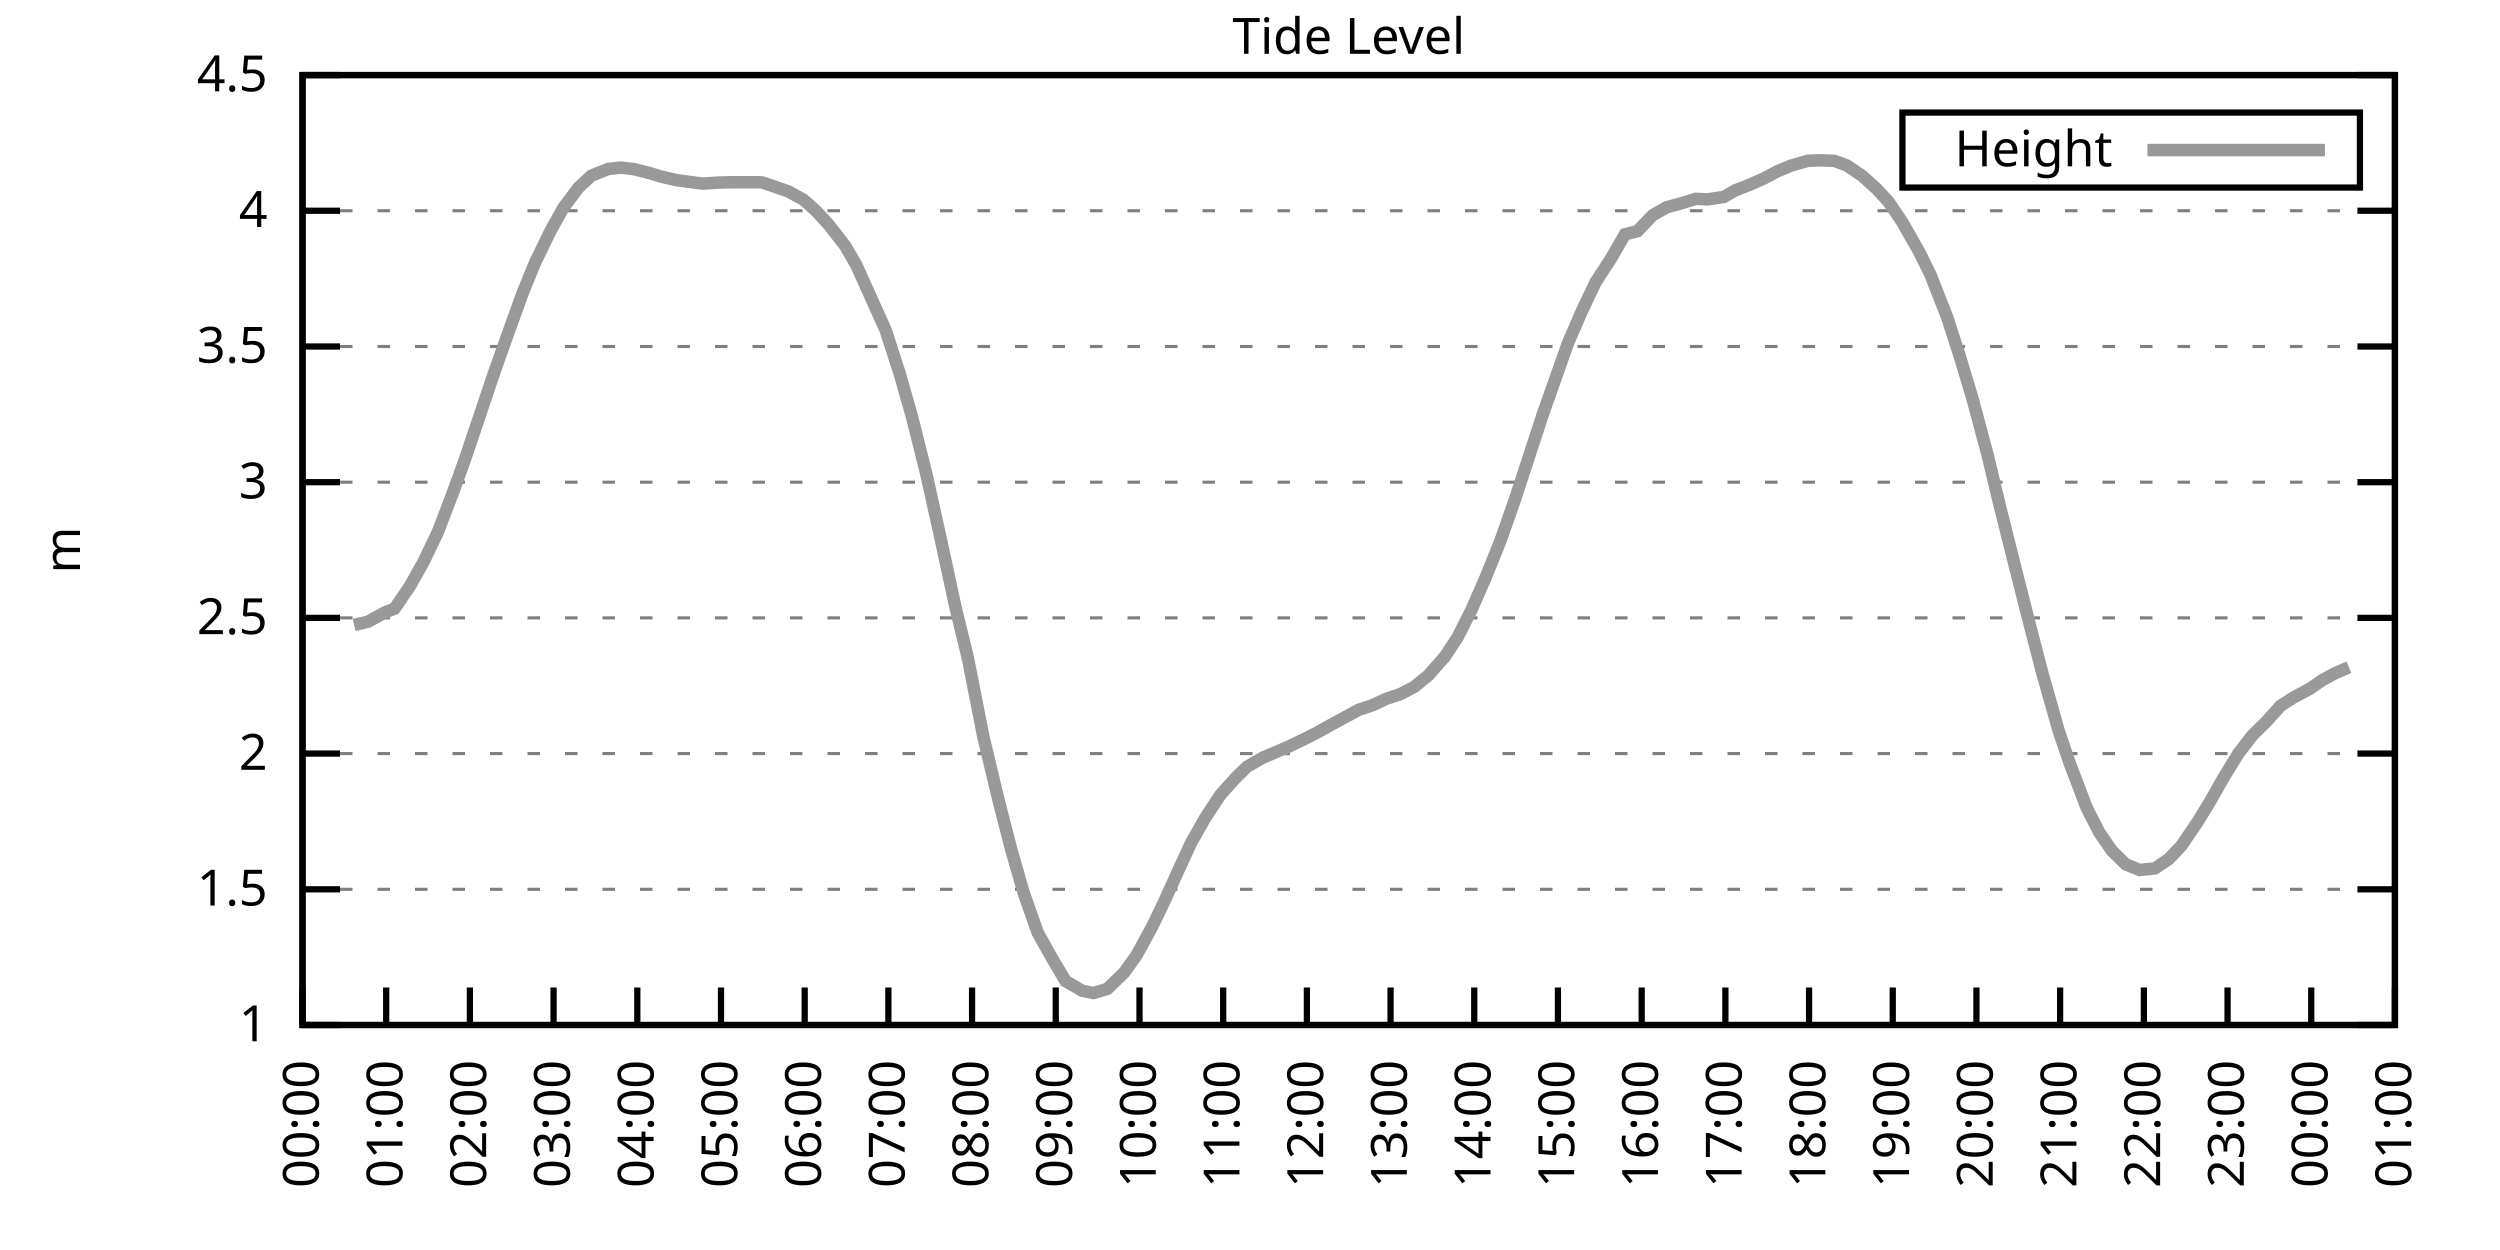
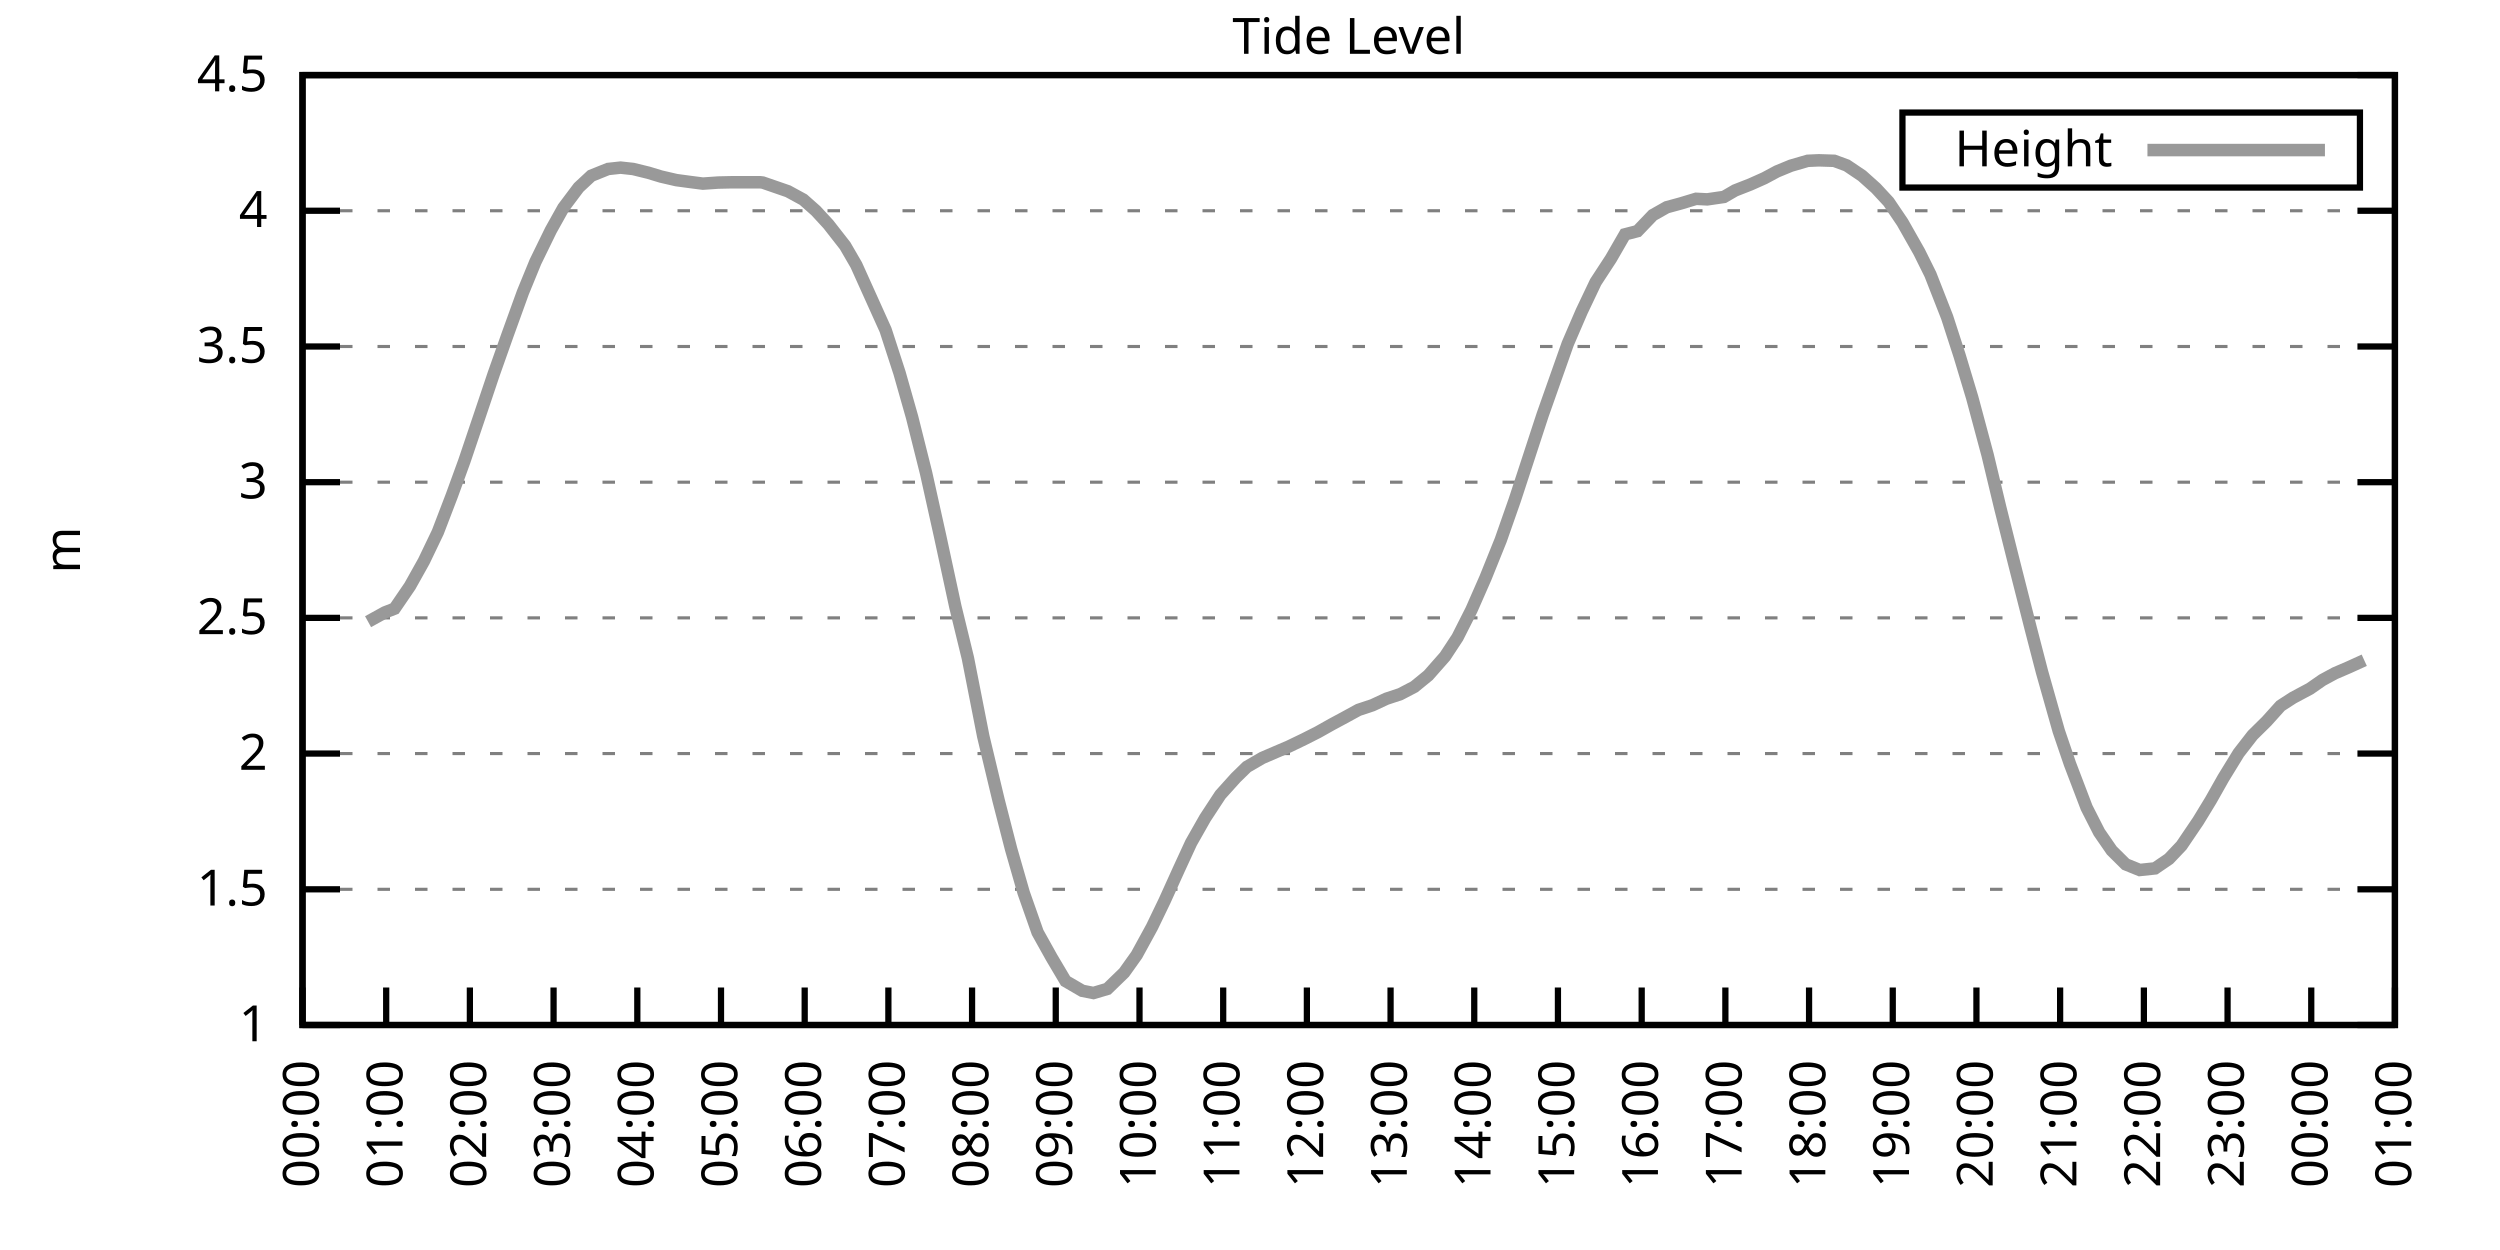
<svg xmlns="http://www.w3.org/2000/svg" xmlns:xlink="http://www.w3.org/1999/xlink" width="400" height="200" viewBox="0 0 400 200">
  <g id="gnuplot_canvas">
    <rect x="0" y="0" width="400" height="200" fill="none" />
    <defs>
      <circle id="gpDot" r="0.5" stroke-width="0.5" stroke="currentColor" />
      <path id="gpPt0" stroke-width="0.333" stroke="currentColor" d="M-1,0 h2 M0,-1 v2" />
      <path id="gpPt1" stroke-width="0.333" stroke="currentColor" d="M-1,-1 L1,1 M1,-1 L-1,1" />
      <path id="gpPt2" stroke-width="0.333" stroke="currentColor" d="M-1,0 L1,0 M0,-1 L0,1 M-1,-1 L1,1 M-1,1 L1,-1" />
      <rect id="gpPt3" stroke-width="0.333" stroke="currentColor" x="-1" y="-1" width="2" height="2" />
      <rect id="gpPt4" stroke-width="0.333" stroke="currentColor" fill="currentColor" x="-1" y="-1" width="2" height="2" />
      <circle id="gpPt5" stroke-width="0.333" stroke="currentColor" cx="0" cy="0" r="1" />
      <use xlink:href="#gpPt5" id="gpPt6" fill="currentColor" stroke="none" />
      <path id="gpPt7" stroke-width="0.333" stroke="currentColor" d="M0,-1.33 L-1.33,0.67 L1.33,0.67 z" />
      <use xlink:href="#gpPt7" id="gpPt8" fill="currentColor" stroke="none" />
      <use xlink:href="#gpPt7" id="gpPt9" stroke="currentColor" transform="rotate(180)" />
      <use xlink:href="#gpPt9" id="gpPt10" fill="currentColor" stroke="none" />
      <use xlink:href="#gpPt3" id="gpPt11" stroke="currentColor" transform="rotate(45)" />
      <use xlink:href="#gpPt11" id="gpPt12" fill="currentColor" stroke="none" />
      <path id="gpPt13" stroke-width="0.333" stroke="currentColor" d="M0,1.330 L1.265,0.411 L0.782,-1.067 L-0.782,-1.076 L-1.265,0.411 z" />
      <use xlink:href="#gpPt13" id="gpPt14" fill="currentColor" stroke="none" />
      <filter id="textbox" filterUnits="objectBoundingBox" x="0" y="0" height="1" width="1">
        <feFlood flood-color="white" flood-opacity="1" result="bgnd" />
        <feComposite in="SourceGraphic" in2="bgnd" operator="atop" />
      </filter>
      <filter id="greybox" filterUnits="objectBoundingBox" x="0" y="0" height="1" width="1">
        <feFlood flood-color="lightgrey" flood-opacity="1" result="grey" />
        <feComposite in="SourceGraphic" in2="grey" operator="atop" />
      </filter>
    </defs>
    <g fill="none" color="white" stroke="currentColor" stroke-width="1.00" stroke-linecap="butt" stroke-linejoin="miter">
</g>
    <g fill="none" color="black" stroke="currentColor" stroke-width="1.00" stroke-linecap="butt" stroke-linejoin="miter">
      <g stroke="none" shape-rendering="crispEdges">
        <polygon fill="rgb(255, 255, 255)" points="48.40,164.00 383.18,164.00 383.18,12.02 48.40,12.02 " />
      </g>
    </g>
    <g fill="none" color="black" stroke="currentColor" stroke-width="1.00" stroke-linecap="butt" stroke-linejoin="miter">
</g>
    <g fill="none" color="black" stroke="black" stroke-width="0.50" stroke-linecap="butt" stroke-linejoin="miter">
</g>
    <g fill="none" color="gray" stroke="currentColor" stroke-width="0.50" stroke-linecap="butt" stroke-linejoin="miter">
      <path stroke="gray" stroke-dasharray="2,4" class="gridline" d="M48.40,164.00 L383.19,164.00  " />
    </g>
    <g fill="none" color="gray" stroke="gray" stroke-width="1.00" stroke-linecap="butt" stroke-linejoin="miter">
</g>
    <g fill="none" color="black" stroke="currentColor" stroke-width="1.00" stroke-linecap="butt" stroke-linejoin="miter">
      <path stroke="black" d="M48.40,164.00 L54.40,164.00 M383.19,164.00 L377.19,164.00  " />
      <g transform="translate(42.80,166.60)" stroke="none" fill="black" font-family="Sans" font-size="8.00" text-anchor="end">
        <text>
          <tspan font-family="Sans"> 1</tspan>
        </text>
      </g>
    </g>
    <g fill="none" color="black" stroke="currentColor" stroke-width="1.00" stroke-linecap="butt" stroke-linejoin="miter">
</g>
    <g fill="none" color="black" stroke="black" stroke-width="0.50" stroke-linecap="butt" stroke-linejoin="miter">
</g>
    <g fill="none" color="gray" stroke="currentColor" stroke-width="0.50" stroke-linecap="butt" stroke-linejoin="miter">
      <path stroke="gray" stroke-dasharray="2,4" class="gridline" d="M48.40,142.29 L383.19,142.29  " />
    </g>
    <g fill="none" color="gray" stroke="gray" stroke-width="1.00" stroke-linecap="butt" stroke-linejoin="miter">
</g>
    <g fill="none" color="black" stroke="currentColor" stroke-width="1.00" stroke-linecap="butt" stroke-linejoin="miter">
      <path stroke="black" d="M48.40,142.29 L54.40,142.29 M383.19,142.29 L377.19,142.29  " />
      <g transform="translate(42.80,144.89)" stroke="none" fill="black" font-family="Sans" font-size="8.00" text-anchor="end">
        <text>
          <tspan font-family="Sans"> 1.5</tspan>
        </text>
      </g>
    </g>
    <g fill="none" color="black" stroke="currentColor" stroke-width="1.00" stroke-linecap="butt" stroke-linejoin="miter">
</g>
    <g fill="none" color="black" stroke="black" stroke-width="0.50" stroke-linecap="butt" stroke-linejoin="miter">
</g>
    <g fill="none" color="gray" stroke="currentColor" stroke-width="0.50" stroke-linecap="butt" stroke-linejoin="miter">
      <path stroke="gray" stroke-dasharray="2,4" class="gridline" d="M48.40,120.57 L383.19,120.57  " />
    </g>
    <g fill="none" color="gray" stroke="gray" stroke-width="1.00" stroke-linecap="butt" stroke-linejoin="miter">
</g>
    <g fill="none" color="black" stroke="currentColor" stroke-width="1.00" stroke-linecap="butt" stroke-linejoin="miter">
      <path stroke="black" d="M48.40,120.57 L54.40,120.57 M383.19,120.57 L377.19,120.57  " />
      <g transform="translate(42.80,123.17)" stroke="none" fill="black" font-family="Sans" font-size="8.00" text-anchor="end">
        <text>
          <tspan font-family="Sans"> 2</tspan>
        </text>
      </g>
    </g>
    <g fill="none" color="black" stroke="currentColor" stroke-width="1.00" stroke-linecap="butt" stroke-linejoin="miter">
</g>
    <g fill="none" color="black" stroke="black" stroke-width="0.50" stroke-linecap="butt" stroke-linejoin="miter">
</g>
    <g fill="none" color="gray" stroke="currentColor" stroke-width="0.50" stroke-linecap="butt" stroke-linejoin="miter">
      <path stroke="gray" stroke-dasharray="2,4" class="gridline" d="M48.40,98.86 L383.19,98.86  " />
    </g>
    <g fill="none" color="gray" stroke="gray" stroke-width="1.00" stroke-linecap="butt" stroke-linejoin="miter">
</g>
    <g fill="none" color="black" stroke="currentColor" stroke-width="1.00" stroke-linecap="butt" stroke-linejoin="miter">
      <path stroke="black" d="M48.40,98.86 L54.40,98.86 M383.19,98.86 L377.19,98.86  " />
      <g transform="translate(42.80,101.46)" stroke="none" fill="black" font-family="Sans" font-size="8.00" text-anchor="end">
        <text>
          <tspan font-family="Sans"> 2.5</tspan>
        </text>
      </g>
    </g>
    <g fill="none" color="black" stroke="currentColor" stroke-width="1.00" stroke-linecap="butt" stroke-linejoin="miter">
</g>
    <g fill="none" color="black" stroke="black" stroke-width="0.50" stroke-linecap="butt" stroke-linejoin="miter">
</g>
    <g fill="none" color="gray" stroke="currentColor" stroke-width="0.50" stroke-linecap="butt" stroke-linejoin="miter">
      <path stroke="gray" stroke-dasharray="2,4" class="gridline" d="M48.40,77.15 L383.19,77.15  " />
    </g>
    <g fill="none" color="gray" stroke="gray" stroke-width="1.00" stroke-linecap="butt" stroke-linejoin="miter">
</g>
    <g fill="none" color="black" stroke="currentColor" stroke-width="1.00" stroke-linecap="butt" stroke-linejoin="miter">
      <path stroke="black" d="M48.40,77.15 L54.40,77.15 M383.19,77.15 L377.19,77.15  " />
      <g transform="translate(42.80,79.75)" stroke="none" fill="black" font-family="Sans" font-size="8.00" text-anchor="end">
        <text>
          <tspan font-family="Sans"> 3</tspan>
        </text>
      </g>
    </g>
    <g fill="none" color="black" stroke="currentColor" stroke-width="1.00" stroke-linecap="butt" stroke-linejoin="miter">
</g>
    <g fill="none" color="black" stroke="black" stroke-width="0.50" stroke-linecap="butt" stroke-linejoin="miter">
</g>
    <g fill="none" color="gray" stroke="currentColor" stroke-width="0.50" stroke-linecap="butt" stroke-linejoin="miter">
      <path stroke="gray" stroke-dasharray="2,4" class="gridline" d="M48.40,55.44 L383.19,55.44  " />
    </g>
    <g fill="none" color="gray" stroke="gray" stroke-width="1.00" stroke-linecap="butt" stroke-linejoin="miter">
</g>
    <g fill="none" color="black" stroke="currentColor" stroke-width="1.00" stroke-linecap="butt" stroke-linejoin="miter">
      <path stroke="black" d="M48.40,55.44 L54.40,55.44 M383.19,55.44 L377.19,55.44  " />
      <g transform="translate(42.80,58.04)" stroke="none" fill="black" font-family="Sans" font-size="8.00" text-anchor="end">
        <text>
          <tspan font-family="Sans"> 3.5</tspan>
        </text>
      </g>
    </g>
    <g fill="none" color="black" stroke="currentColor" stroke-width="1.00" stroke-linecap="butt" stroke-linejoin="miter">
</g>
    <g fill="none" color="black" stroke="black" stroke-width="0.50" stroke-linecap="butt" stroke-linejoin="miter">
</g>
    <g fill="none" color="gray" stroke="currentColor" stroke-width="0.50" stroke-linecap="butt" stroke-linejoin="miter">
      <path stroke="gray" stroke-dasharray="2,4" class="gridline" d="M48.40,33.72 L383.19,33.72  " />
    </g>
    <g fill="none" color="gray" stroke="gray" stroke-width="1.00" stroke-linecap="butt" stroke-linejoin="miter">
</g>
    <g fill="none" color="black" stroke="currentColor" stroke-width="1.00" stroke-linecap="butt" stroke-linejoin="miter">
      <path stroke="black" d="M48.40,33.72 L54.40,33.72 M383.19,33.72 L377.19,33.72  " />
      <g transform="translate(42.80,36.32)" stroke="none" fill="black" font-family="Sans" font-size="8.00" text-anchor="end">
        <text>
          <tspan font-family="Sans"> 4</tspan>
        </text>
      </g>
    </g>
    <g fill="none" color="black" stroke="currentColor" stroke-width="1.00" stroke-linecap="butt" stroke-linejoin="miter">
</g>
    <g fill="none" color="black" stroke="black" stroke-width="0.50" stroke-linecap="butt" stroke-linejoin="miter">
</g>
    <g fill="none" color="gray" stroke="currentColor" stroke-width="0.50" stroke-linecap="butt" stroke-linejoin="miter">
      <path stroke="gray" stroke-dasharray="2,4" class="gridline" d="M48.40,12.01 L383.19,12.01  " />
    </g>
    <g fill="none" color="gray" stroke="gray" stroke-width="1.00" stroke-linecap="butt" stroke-linejoin="miter">
</g>
    <g fill="none" color="black" stroke="currentColor" stroke-width="1.00" stroke-linecap="butt" stroke-linejoin="miter">
      <path stroke="black" d="M48.40,12.01 L54.40,12.01 M383.19,12.01 L377.19,12.01  " />
      <g transform="translate(42.80,14.61)" stroke="none" fill="black" font-family="Sans" font-size="8.00" text-anchor="end">
        <text>
          <tspan font-family="Sans"> 4.5</tspan>
        </text>
      </g>
    </g>
    <g fill="none" color="black" stroke="currentColor" stroke-width="1.00" stroke-linecap="butt" stroke-linejoin="miter">
      <path stroke="black" d="M48.40,164.00 L48.40,158.00  " />
      <g transform="translate(51.00,169.60) rotate(270.00)" stroke="none" fill="black" font-family="Sans" font-size="8.00" text-anchor="end">
        <text>
          <tspan font-family="Sans">00:00</tspan>
        </text>
      </g>
    </g>
    <g fill="none" color="black" stroke="currentColor" stroke-width="1.00" stroke-linecap="butt" stroke-linejoin="miter">
      <path stroke="black" d="M61.79,164.00 L61.79,158.00  " />
      <g transform="translate(64.39,169.60) rotate(270.00)" stroke="none" fill="black" font-family="Sans" font-size="8.00" text-anchor="end">
        <text>
          <tspan font-family="Sans">01:00</tspan>
        </text>
      </g>
    </g>
    <g fill="none" color="black" stroke="currentColor" stroke-width="1.00" stroke-linecap="butt" stroke-linejoin="miter">
      <path stroke="black" d="M75.18,164.00 L75.18,158.00  " />
      <g transform="translate(77.78,169.60) rotate(270.00)" stroke="none" fill="black" font-family="Sans" font-size="8.00" text-anchor="end">
        <text>
          <tspan font-family="Sans">02:00</tspan>
        </text>
      </g>
    </g>
    <g fill="none" color="black" stroke="currentColor" stroke-width="1.00" stroke-linecap="butt" stroke-linejoin="miter">
      <path stroke="black" d="M88.57,164.00 L88.57,158.00  " />
      <g transform="translate(91.17,169.60) rotate(270.00)" stroke="none" fill="black" font-family="Sans" font-size="8.00" text-anchor="end">
        <text>
          <tspan font-family="Sans">03:00</tspan>
        </text>
      </g>
    </g>
    <g fill="none" color="black" stroke="currentColor" stroke-width="1.00" stroke-linecap="butt" stroke-linejoin="miter">
      <path stroke="black" d="M101.97,164.00 L101.97,158.00  " />
      <g transform="translate(104.57,169.60) rotate(270.00)" stroke="none" fill="black" font-family="Sans" font-size="8.00" text-anchor="end">
        <text>
          <tspan font-family="Sans">04:00</tspan>
        </text>
      </g>
    </g>
    <g fill="none" color="black" stroke="currentColor" stroke-width="1.00" stroke-linecap="butt" stroke-linejoin="miter">
      <path stroke="black" d="M115.36,164.00 L115.36,158.00  " />
      <g transform="translate(117.96,169.60) rotate(270.00)" stroke="none" fill="black" font-family="Sans" font-size="8.00" text-anchor="end">
        <text>
          <tspan font-family="Sans">05:00</tspan>
        </text>
      </g>
    </g>
    <g fill="none" color="black" stroke="currentColor" stroke-width="1.00" stroke-linecap="butt" stroke-linejoin="miter">
      <path stroke="black" d="M128.75,164.00 L128.75,158.00  " />
      <g transform="translate(131.35,169.60) rotate(270.00)" stroke="none" fill="black" font-family="Sans" font-size="8.00" text-anchor="end">
        <text>
          <tspan font-family="Sans">06:00</tspan>
        </text>
      </g>
    </g>
    <g fill="none" color="black" stroke="currentColor" stroke-width="1.00" stroke-linecap="butt" stroke-linejoin="miter">
      <path stroke="black" d="M142.14,164.00 L142.14,158.00  " />
      <g transform="translate(144.74,169.60) rotate(270.00)" stroke="none" fill="black" font-family="Sans" font-size="8.00" text-anchor="end">
        <text>
          <tspan font-family="Sans">07:00</tspan>
        </text>
      </g>
    </g>
    <g fill="none" color="black" stroke="currentColor" stroke-width="1.00" stroke-linecap="butt" stroke-linejoin="miter">
      <path stroke="black" d="M155.53,164.00 L155.53,158.00  " />
      <g transform="translate(158.13,169.60) rotate(270.00)" stroke="none" fill="black" font-family="Sans" font-size="8.00" text-anchor="end">
        <text>
          <tspan font-family="Sans">08:00</tspan>
        </text>
      </g>
    </g>
    <g fill="none" color="black" stroke="currentColor" stroke-width="1.00" stroke-linecap="butt" stroke-linejoin="miter">
      <path stroke="black" d="M168.92,164.00 L168.92,158.00  " />
      <g transform="translate(171.52,169.60) rotate(270.00)" stroke="none" fill="black" font-family="Sans" font-size="8.00" text-anchor="end">
        <text>
          <tspan font-family="Sans">09:00</tspan>
        </text>
      </g>
    </g>
    <g fill="none" color="black" stroke="currentColor" stroke-width="1.00" stroke-linecap="butt" stroke-linejoin="miter">
      <path stroke="black" d="M182.32,164.00 L182.32,158.00  " />
      <g transform="translate(184.92,169.60) rotate(270.00)" stroke="none" fill="black" font-family="Sans" font-size="8.00" text-anchor="end">
        <text>
          <tspan font-family="Sans">10:00</tspan>
        </text>
      </g>
    </g>
    <g fill="none" color="black" stroke="currentColor" stroke-width="1.00" stroke-linecap="butt" stroke-linejoin="miter">
      <path stroke="black" d="M195.71,164.00 L195.71,158.00  " />
      <g transform="translate(198.31,169.60) rotate(270.00)" stroke="none" fill="black" font-family="Sans" font-size="8.00" text-anchor="end">
        <text>
          <tspan font-family="Sans">11:00</tspan>
        </text>
      </g>
    </g>
    <g fill="none" color="black" stroke="currentColor" stroke-width="1.00" stroke-linecap="butt" stroke-linejoin="miter">
      <path stroke="black" d="M209.10,164.00 L209.10,158.00  " />
      <g transform="translate(211.70,169.60) rotate(270.00)" stroke="none" fill="black" font-family="Sans" font-size="8.00" text-anchor="end">
        <text>
          <tspan font-family="Sans">12:00</tspan>
        </text>
      </g>
    </g>
    <g fill="none" color="black" stroke="currentColor" stroke-width="1.00" stroke-linecap="butt" stroke-linejoin="miter">
      <path stroke="black" d="M222.49,164.00 L222.49,158.00  " />
      <g transform="translate(225.09,169.60) rotate(270.00)" stroke="none" fill="black" font-family="Sans" font-size="8.00" text-anchor="end">
        <text>
          <tspan font-family="Sans">13:00</tspan>
        </text>
      </g>
    </g>
    <g fill="none" color="black" stroke="currentColor" stroke-width="1.00" stroke-linecap="butt" stroke-linejoin="miter">
      <path stroke="black" d="M235.88,164.00 L235.88,158.00  " />
      <g transform="translate(238.48,169.60) rotate(270.00)" stroke="none" fill="black" font-family="Sans" font-size="8.00" text-anchor="end">
        <text>
          <tspan font-family="Sans">14:00</tspan>
        </text>
      </g>
    </g>
    <g fill="none" color="black" stroke="currentColor" stroke-width="1.00" stroke-linecap="butt" stroke-linejoin="miter">
      <path stroke="black" d="M249.27,164.00 L249.27,158.00  " />
      <g transform="translate(251.87,169.60) rotate(270.00)" stroke="none" fill="black" font-family="Sans" font-size="8.00" text-anchor="end">
        <text>
          <tspan font-family="Sans">15:00</tspan>
        </text>
      </g>
    </g>
    <g fill="none" color="black" stroke="currentColor" stroke-width="1.00" stroke-linecap="butt" stroke-linejoin="miter">
      <path stroke="black" d="M262.67,164.00 L262.67,158.00  " />
      <g transform="translate(265.27,169.60) rotate(270.00)" stroke="none" fill="black" font-family="Sans" font-size="8.00" text-anchor="end">
        <text>
          <tspan font-family="Sans">16:00</tspan>
        </text>
      </g>
    </g>
    <g fill="none" color="black" stroke="currentColor" stroke-width="1.00" stroke-linecap="butt" stroke-linejoin="miter">
      <path stroke="black" d="M276.06,164.00 L276.06,158.00  " />
      <g transform="translate(278.66,169.60) rotate(270.00)" stroke="none" fill="black" font-family="Sans" font-size="8.00" text-anchor="end">
        <text>
          <tspan font-family="Sans">17:00</tspan>
        </text>
      </g>
    </g>
    <g fill="none" color="black" stroke="currentColor" stroke-width="1.00" stroke-linecap="butt" stroke-linejoin="miter">
      <path stroke="black" d="M289.45,164.00 L289.45,158.00  " />
      <g transform="translate(292.05,169.60) rotate(270.00)" stroke="none" fill="black" font-family="Sans" font-size="8.00" text-anchor="end">
        <text>
          <tspan font-family="Sans">18:00</tspan>
        </text>
      </g>
    </g>
    <g fill="none" color="black" stroke="currentColor" stroke-width="1.00" stroke-linecap="butt" stroke-linejoin="miter">
      <path stroke="black" d="M302.84,164.00 L302.84,158.00  " />
      <g transform="translate(305.44,169.60) rotate(270.00)" stroke="none" fill="black" font-family="Sans" font-size="8.00" text-anchor="end">
        <text>
          <tspan font-family="Sans">19:00</tspan>
        </text>
      </g>
    </g>
    <g fill="none" color="black" stroke="currentColor" stroke-width="1.00" stroke-linecap="butt" stroke-linejoin="miter">
      <path stroke="black" d="M316.23,164.00 L316.23,158.00  " />
      <g transform="translate(318.83,169.60) rotate(270.00)" stroke="none" fill="black" font-family="Sans" font-size="8.00" text-anchor="end">
        <text>
          <tspan font-family="Sans">20:00</tspan>
        </text>
      </g>
    </g>
    <g fill="none" color="black" stroke="currentColor" stroke-width="1.00" stroke-linecap="butt" stroke-linejoin="miter">
      <path stroke="black" d="M329.62,164.00 L329.62,158.00  " />
      <g transform="translate(332.22,169.60) rotate(270.00)" stroke="none" fill="black" font-family="Sans" font-size="8.00" text-anchor="end">
        <text>
          <tspan font-family="Sans">21:00</tspan>
        </text>
      </g>
    </g>
    <g fill="none" color="black" stroke="currentColor" stroke-width="1.00" stroke-linecap="butt" stroke-linejoin="miter">
      <path stroke="black" d="M343.02,164.00 L343.02,158.00  " />
      <g transform="translate(345.62,169.60) rotate(270.00)" stroke="none" fill="black" font-family="Sans" font-size="8.00" text-anchor="end">
        <text>
          <tspan font-family="Sans">22:00</tspan>
        </text>
      </g>
    </g>
    <g fill="none" color="black" stroke="currentColor" stroke-width="1.00" stroke-linecap="butt" stroke-linejoin="miter">
      <path stroke="black" d="M356.41,164.00 L356.41,158.00  " />
      <g transform="translate(359.01,169.60) rotate(270.00)" stroke="none" fill="black" font-family="Sans" font-size="8.00" text-anchor="end">
        <text>
          <tspan font-family="Sans">23:00</tspan>
        </text>
      </g>
    </g>
    <g fill="none" color="black" stroke="currentColor" stroke-width="1.00" stroke-linecap="butt" stroke-linejoin="miter">
      <path stroke="black" d="M369.80,164.00 L369.80,158.00  " />
      <g transform="translate(372.40,169.60) rotate(270.00)" stroke="none" fill="black" font-family="Sans" font-size="8.00" text-anchor="end">
        <text>
          <tspan font-family="Sans">00:00</tspan>
        </text>
      </g>
    </g>
    <g fill="none" color="black" stroke="currentColor" stroke-width="1.00" stroke-linecap="butt" stroke-linejoin="miter">
      <path stroke="black" d="M383.19,164.00 L383.19,158.00  " />
      <g transform="translate(385.79,169.60) rotate(270.00)" stroke="none" fill="black" font-family="Sans" font-size="8.00" text-anchor="end">
        <text>
          <tspan font-family="Sans">01:00</tspan>
        </text>
      </g>
    </g>
    <g fill="none" color="black" stroke="currentColor" stroke-width="1.00" stroke-linecap="butt" stroke-linejoin="miter">
</g>
    <g fill="none" color="black" stroke="currentColor" stroke-width="1.00" stroke-linecap="butt" stroke-linejoin="miter">
      <path stroke="black" d="M48.40,12.01 L48.40,164.00 L383.19,164.00 L383.19,12.01 L48.40,12.01 Z  " />
    </g>
    <g fill="none" color="black" stroke="currentColor" stroke-width="1.00" stroke-linecap="butt" stroke-linejoin="miter">
</g>
    <g fill="none" color="black" stroke="currentColor" stroke-width="1.00" stroke-linecap="butt" stroke-linejoin="miter">
      <path stroke="black" d="M304.39,30.01 L304.39,18.01 L377.59,18.01 L377.59,30.01 L304.39,30.01 Z  " />
    </g>
    <g id="Tide_level_plot_1">
      <g fill="none" color="white" stroke="black" stroke-width="2.00" stroke-linecap="butt" stroke-linejoin="miter">
</g>
      <g fill="none" color="black" stroke="currentColor" stroke-width="2.00" stroke-linecap="butt" stroke-linejoin="miter">
        <g transform="translate(337.99,26.61)" stroke="none" fill="black" font-family="Sans" font-size="8.00" text-anchor="end">
          <text>
            <tspan font-family="Sans">Height</tspan>
          </text>
        </g>
      </g>
      <g fill="none" color="black" stroke="currentColor" stroke-width="2.00" stroke-linecap="butt" stroke-linejoin="miter">
-         <path stroke="rgb(153, 153, 153)" d="M343.59,24.01 L371.99,24.01 M56.66,99.99 L58.89,99.47 L61.57,97.99 L63.13,97.38 L65.59,93.78 L67.82,89.79   L70.05,85.14 L72.28,79.32 L74.29,73.80 L76.75,66.51 L78.98,59.87 L81.21,53.57 L83.66,46.79 L85.67,41.89   L88.13,36.85 L90.14,33.25 L92.59,29.99 L94.60,28.12 L97.28,27.04 L99.29,26.82 L101.30,27.04 L103.75,27.64   L105.76,28.25 L108.22,28.82 L110.45,29.12 L112.46,29.38 L114.91,29.21 L117.14,29.16 L119.15,29.16 L121.61,29.16   L122.05,29.21 L126.07,30.60 L128.53,31.94 L130.54,33.72 L132.54,35.89 L135.22,39.32 L137.01,42.41 L141.69,52.79   L143.93,59.69 L145.94,66.77 L148.17,75.67 L150.40,85.70 L152.85,97.04 L154.86,105.29 L157.32,117.80 L159.77,128.04   L161.78,135.86 L163.79,142.85 L166.02,149.19 L168.25,153.19 L170.49,156.97 L173.17,158.53 L174.95,158.88 L177.18,158.22   L179.86,155.62 L181.87,152.80 L184.32,148.32 L186.33,144.15 L188.57,139.20 L190.57,134.86 L192.81,130.91 L195.26,127.17   L197.72,124.44 L199.50,122.70 L201.96,121.27 L204.19,120.31 L206.20,119.45 L208.65,118.27 L210.88,117.14 L213.12,115.88   L215.13,114.80 L217.36,113.58 L219.59,112.84 L221.82,111.80 L224.05,111.06 L226.29,109.89 L228.52,108.07 L231.20,105.03   L233.20,101.99 L235.44,97.56 L237.67,92.48 L240.12,86.40 L242.36,80.01 L244.59,73.20 L246.82,66.38 L248.60,61.34   L250.84,55.00 L253.07,49.83 L255.30,45.14 L257.76,41.37 L259.99,37.50 L262.00,36.98 L264.45,34.42 L266.68,33.16   L268.92,32.55 L271.37,31.81 L273.16,31.90 L275.83,31.51 L277.62,30.47 L280.07,29.51 L282.31,28.51 L284.32,27.43   L286.55,26.51 L289.23,25.73 L291.01,25.65 L293.47,25.73 L295.48,26.47 L297.93,28.12 L300.16,30.12 L302.17,32.29   L304.40,35.59 L307.08,40.32 L308.87,43.93 L311.54,50.75 L313.55,56.96 L315.56,63.64 L318.02,72.81 L320.03,81.19   L322.26,90.09 L324.94,100.64 L326.72,107.50 L329.40,116.97 L331.19,122.22 L333.86,129.22 L335.87,133.17 L337.88,136.08   L340.11,138.29 L342.35,139.20 L344.80,138.94 L347.03,137.42 L349.04,135.30 L351.72,131.34 L353.73,128.04 L355.74,124.48   L358.19,120.49 L360.42,117.62 L362.66,115.41 L364.89,112.93 L366.90,111.63 L369.58,110.20 L371.58,108.81 L373.59,107.72   L375.82,106.76  " />
+         <path stroke="rgb(153, 153, 153)" d="M343.59,24.01 L371.99,24.01 M58.89,99.47 L61.57,97.99 L63.13,97.38 L65.59,93.78 L67.82,89.79 L70.05,85.14   L72.28,79.32 L74.29,73.80 L76.75,66.51 L78.98,59.87 L81.21,53.57 L83.66,46.79 L85.67,41.89 L88.13,36.85   L90.14,33.25 L92.59,29.99 L94.60,28.12 L97.28,27.04 L99.29,26.82 L101.30,27.04 L103.75,27.64 L105.76,28.25   L108.22,28.82 L110.45,29.12 L112.46,29.38 L114.91,29.21 L117.14,29.16 L119.15,29.16 L121.61,29.16 L122.05,29.21   L126.07,30.60 L128.53,31.94 L130.54,33.72 L132.54,35.89 L135.22,39.32 L137.01,42.41 L141.69,52.79 L143.93,59.69   L145.94,66.77 L148.17,75.67 L150.40,85.70 L152.85,97.04 L154.86,105.29 L157.32,117.80 L159.77,128.04 L161.78,135.86   L163.79,142.85 L166.02,149.19 L168.25,153.19 L170.49,156.97 L173.17,158.53 L174.95,158.88 L177.18,158.22 L179.86,155.62   L181.87,152.80 L184.32,148.32 L186.33,144.15 L188.57,139.20 L190.57,134.86 L192.81,130.91 L195.26,127.17 L197.72,124.44   L199.50,122.70 L201.96,121.27 L204.19,120.31 L206.20,119.45 L208.65,118.27 L210.88,117.14 L213.12,115.88 L215.13,114.80   L217.36,113.58 L219.59,112.84 L221.82,111.80 L224.05,111.06 L226.29,109.89 L228.52,108.07 L231.20,105.03 L233.20,101.99   L235.44,97.56 L237.67,92.48 L240.12,86.40 L242.36,80.01 L244.59,73.20 L246.82,66.38 L248.60,61.34 L250.84,55.00   L253.07,49.83 L255.30,45.14 L257.76,41.37 L259.99,37.50 L262.00,36.98 L264.45,34.42 L266.68,33.16 L268.92,32.55   L271.37,31.81 L273.16,31.90 L275.83,31.51 L277.62,30.47 L280.07,29.51 L282.31,28.51 L284.32,27.43 L286.55,26.51   L289.23,25.73 L291.01,25.65 L293.47,25.73 L295.48,26.47 L297.93,28.12 L300.16,30.12 L302.17,32.29 L304.40,35.59   L307.08,40.32 L308.87,43.93 L311.54,50.75 L313.55,56.96 L315.56,63.64 L318.02,72.81 L320.03,81.19 L322.26,90.09   L324.94,100.64 L326.72,107.50 L329.40,116.97 L331.19,122.22 L333.86,129.22 L335.87,133.17 L337.88,136.08 L340.11,138.29   L342.35,139.20 L344.80,138.94 L347.03,137.42 L349.04,135.30 L351.72,131.34 L353.73,128.04 L355.74,124.48 L358.19,120.49   L360.42,117.62 L362.66,115.41 L364.89,112.93 L366.90,111.63 L369.58,110.20 L371.58,108.81 L373.59,107.72 L375.82,106.76   L378.28,105.64  " />
      </g>
    </g>
    <g fill="none" color="black" stroke="currentColor" stroke-width="2.00" stroke-linecap="butt" stroke-linejoin="miter">
</g>
    <g fill="none" color="black" stroke="black" stroke-width="1.00" stroke-linecap="butt" stroke-linejoin="miter">
</g>
    <g fill="none" color="black" stroke="currentColor" stroke-width="1.00" stroke-linecap="butt" stroke-linejoin="miter">
      <path stroke="black" d="M48.40,12.01 L48.40,164.00 L383.19,164.00 L383.19,12.01 L48.40,12.01 Z  " />
      <g transform="translate(12.80,88.01) rotate(270.00)" stroke="none" fill="black" font-family="Sans" font-size="8.00" text-anchor="middle">
        <text>
          <tspan font-family="Sans">m</tspan>
        </text>
      </g>
    </g>
    <g fill="none" color="black" stroke="currentColor" stroke-width="1.00" stroke-linecap="butt" stroke-linejoin="miter">
</g>
    <g fill="none" color="black" stroke="currentColor" stroke-width="1.00" stroke-linecap="butt" stroke-linejoin="miter">
      <g transform="translate(215.79,8.61)" stroke="none" fill="black" font-family="Sans" font-size="8.00" text-anchor="middle">
        <text>
          <tspan font-family="Sans">Tide Level</tspan>
        </text>
      </g>
    </g>
    <g fill="none" color="black" stroke="currentColor" stroke-width="1.00" stroke-linecap="butt" stroke-linejoin="miter">
</g>
  </g>
</svg>
